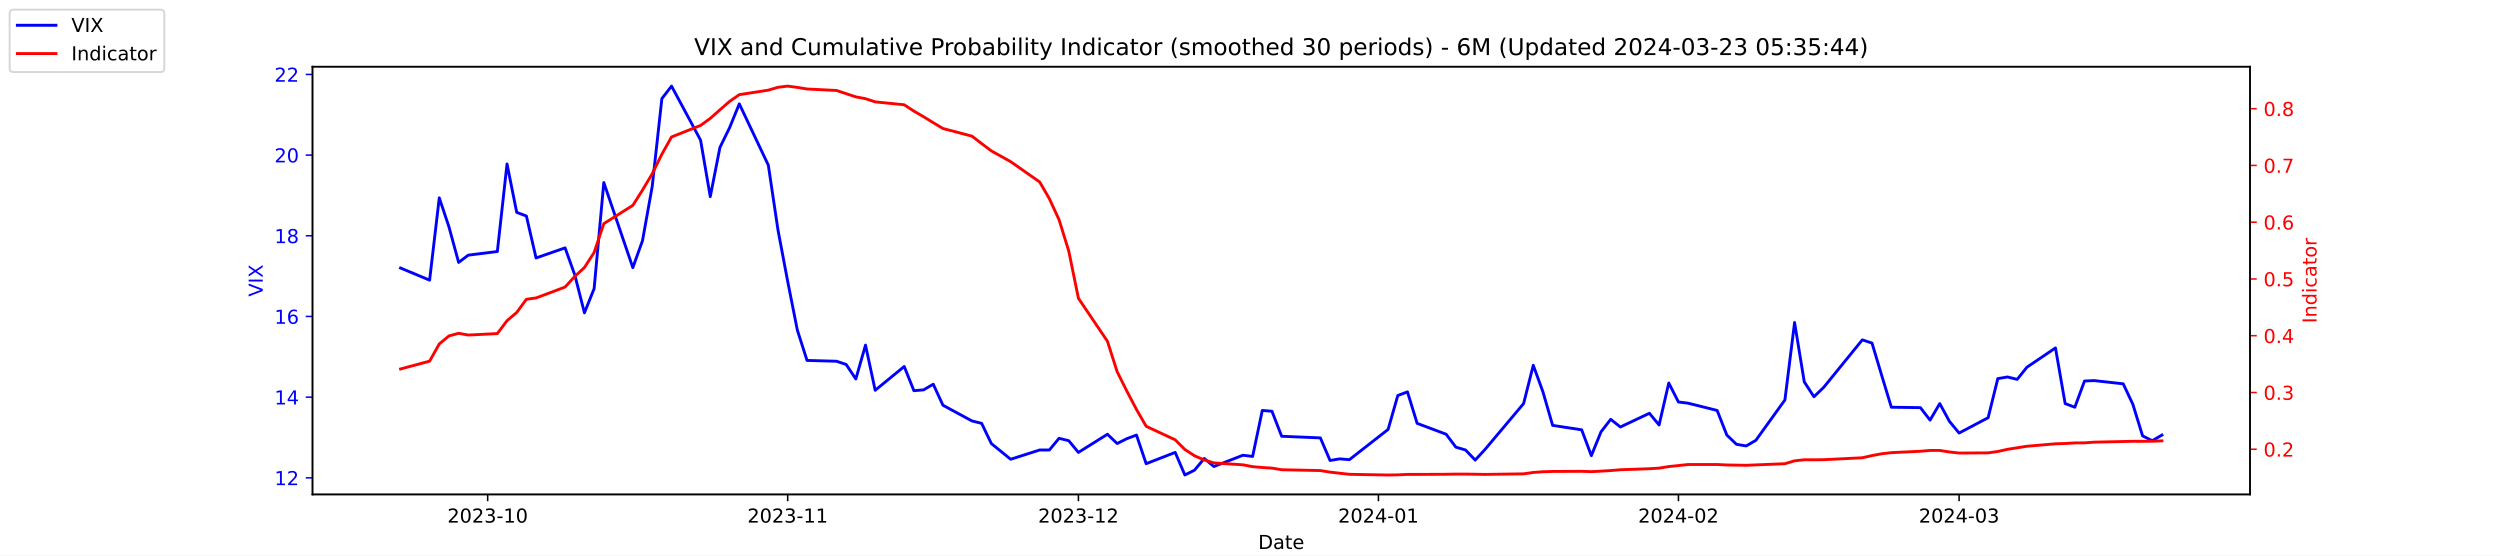
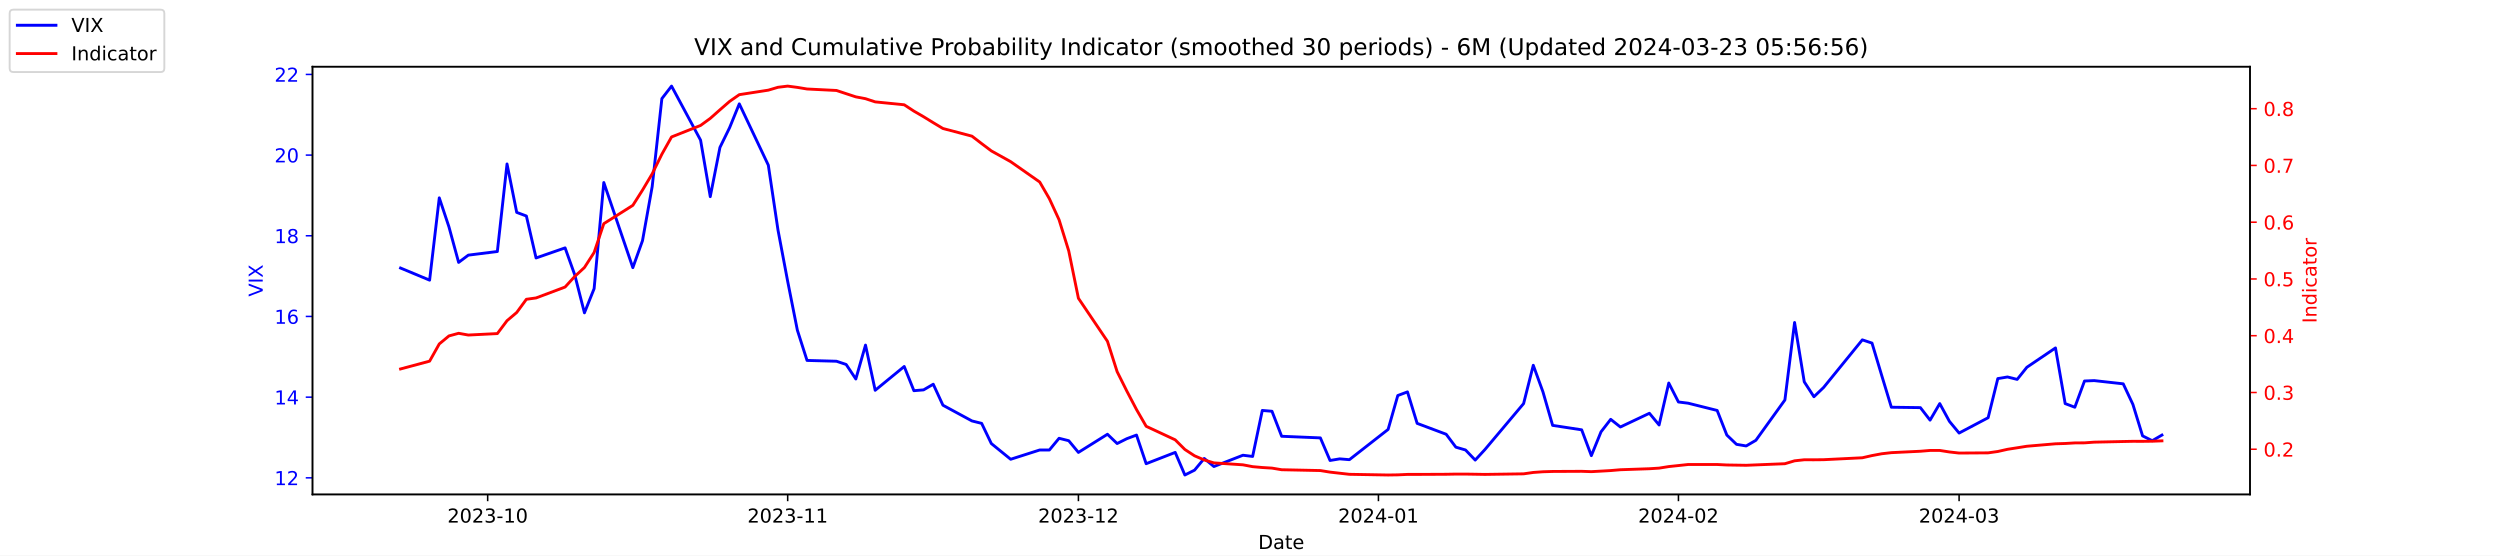
<svg xmlns="http://www.w3.org/2000/svg" xmlns:xlink="http://www.w3.org/1999/xlink" width="1296pt" height="288pt" viewBox="0 0 1296 288" version="1.1">
  <defs>
    <style type="text/css">*{stroke-linejoin: round; stroke-linecap: butt}</style>
  </defs>
  <g id="figure_1">
    <g id="patch_1">
      <path d="M 0 288  L 1296 288  L 1296 0  L 0 0  z " style="fill: #ffffff" />
    </g>
    <g id="axes_1">
      <g id="patch_2">
        <path d="M 162 256.32  L 1166.4 256.32  L 1166.4 34.56  L 162 34.56  z " style="fill: #ffffff" />
      </g>
      <g id="matplotlib.axis_1">
        <g id="xtick_1">
          <g id="line2d_1">
            <defs>
-               <path id="m0d76f7afe4" d="M 0 0  L 0 3.5  " style="stroke: #000000; stroke-width: 0.8" />
+               <path id="m8692f59775" d="M 0 0  L 0 3.5  " style="stroke: #000000; stroke-width: 0.8" />
            </defs>
            <g>
-               <use xlink:href="#m0d76f7afe4" x="252.807" y="256.32" style="stroke: #000000; stroke-width: 0.8" />
+               <use xlink:href="#m8692f59775" x="252.807" y="256.32" style="stroke: #000000; stroke-width: 0.8" />
            </g>
          </g>
          <g id="text_1">
            <g transform="translate(231.916 270.9184) scale(0.1 -0.1)">
              <defs>
                <path id="DejaVuSans-32" d="M 1228 531  L 3431 531  L 3431 0  L 469 0  L 469 531  Q 828 903 1448 1529  Q 2069 2156 2228 2338  Q 2531 2678 2651 2914  Q 2772 3150 2772 3378  Q 2772 3750 2511 3984  Q 2250 4219 1831 4219  Q 1534 4219 1204 4116  Q 875 4013 500 3803  L 500 4441  Q 881 4594 1212 4672  Q 1544 4750 1819 4750  Q 2544 4750 2975 4387  Q 3406 4025 3406 3419  Q 3406 3131 3298 2873  Q 3191 2616 2906 2266  Q 2828 2175 2409 1742  Q 1991 1309 1228 531  z " transform="scale(0.015625)" />
                <path id="DejaVuSans-30" d="M 2034 4250  Q 1547 4250 1301 3770  Q 1056 3291 1056 2328  Q 1056 1369 1301 889  Q 1547 409 2034 409  Q 2525 409 2770 889  Q 3016 1369 3016 2328  Q 3016 3291 2770 3770  Q 2525 4250 2034 4250  z M 2034 4750  Q 2819 4750 3233 4129  Q 3647 3509 3647 2328  Q 3647 1150 3233 529  Q 2819 -91 2034 -91  Q 1250 -91 836 529  Q 422 1150 422 2328  Q 422 3509 836 4129  Q 1250 4750 2034 4750  z " transform="scale(0.015625)" />
                <path id="DejaVuSans-33" d="M 2597 2516  Q 3050 2419 3304 2112  Q 3559 1806 3559 1356  Q 3559 666 3084 287  Q 2609 -91 1734 -91  Q 1441 -91 1130 -33  Q 819 25 488 141  L 488 750  Q 750 597 1062 519  Q 1375 441 1716 441  Q 2309 441 2620 675  Q 2931 909 2931 1356  Q 2931 1769 2642 2001  Q 2353 2234 1838 2234  L 1294 2234  L 1294 2753  L 1863 2753  Q 2328 2753 2575 2939  Q 2822 3125 2822 3475  Q 2822 3834 2567 4026  Q 2313 4219 1838 4219  Q 1578 4219 1281 4162  Q 984 4106 628 3988  L 628 4550  Q 988 4650 1302 4700  Q 1616 4750 1894 4750  Q 2613 4750 3031 4423  Q 3450 4097 3450 3541  Q 3450 3153 3228 2886  Q 3006 2619 2597 2516  z " transform="scale(0.015625)" />
                <path id="DejaVuSans-2d" d="M 313 2009  L 1997 2009  L 1997 1497  L 313 1497  L 313 2009  z " transform="scale(0.015625)" />
                <path id="DejaVuSans-31" d="M 794 531  L 1825 531  L 1825 4091  L 703 3866  L 703 4441  L 1819 4666  L 2450 4666  L 2450 531  L 3481 531  L 3481 0  L 794 0  L 794 531  z " transform="scale(0.015625)" />
              </defs>
              <use xlink:href="#DejaVuSans-32" />
              <use xlink:href="#DejaVuSans-30" x="63.623" />
              <use xlink:href="#DejaVuSans-32" x="127.246" />
              <use xlink:href="#DejaVuSans-33" x="190.869" />
              <use xlink:href="#DejaVuSans-2d" x="254.492" />
              <use xlink:href="#DejaVuSans-31" x="290.576" />
              <use xlink:href="#DejaVuSans-30" x="354.199" />
            </g>
          </g>
        </g>
        <g id="xtick_2">
          <g id="line2d_2">
            <g>
-               <use xlink:href="#m0d76f7afe4" x="408.334" y="256.32" style="stroke: #000000; stroke-width: 0.8" />
+               <use xlink:href="#m8692f59775" x="408.334" y="256.32" style="stroke: #000000; stroke-width: 0.8" />
            </g>
          </g>
          <g id="text_2">
            <g transform="translate(387.4425 270.9184) scale(0.1 -0.1)">
              <use xlink:href="#DejaVuSans-32" />
              <use xlink:href="#DejaVuSans-30" x="63.623" />
              <use xlink:href="#DejaVuSans-32" x="127.246" />
              <use xlink:href="#DejaVuSans-33" x="190.869" />
              <use xlink:href="#DejaVuSans-2d" x="254.492" />
              <use xlink:href="#DejaVuSans-31" x="290.576" />
              <use xlink:href="#DejaVuSans-31" x="354.199" />
            </g>
          </g>
        </g>
        <g id="xtick_3">
          <g id="line2d_3">
            <g>
-               <use xlink:href="#m0d76f7afe4" x="559.052" y="256.32" style="stroke: #000000; stroke-width: 0.8" />
+               <use xlink:href="#m8692f59775" x="559.052" y="256.32" style="stroke: #000000; stroke-width: 0.8" />
            </g>
          </g>
          <g id="text_3">
            <g transform="translate(538.161 270.9184) scale(0.1 -0.1)">
              <use xlink:href="#DejaVuSans-32" />
              <use xlink:href="#DejaVuSans-30" x="63.623" />
              <use xlink:href="#DejaVuSans-32" x="127.246" />
              <use xlink:href="#DejaVuSans-33" x="190.869" />
              <use xlink:href="#DejaVuSans-2d" x="254.492" />
              <use xlink:href="#DejaVuSans-31" x="290.576" />
              <use xlink:href="#DejaVuSans-32" x="354.199" />
            </g>
          </g>
        </g>
        <g id="xtick_4">
          <g id="line2d_4">
            <g>
-               <use xlink:href="#m0d76f7afe4" x="714.579" y="256.32" style="stroke: #000000; stroke-width: 0.8" />
+               <use xlink:href="#m8692f59775" x="714.579" y="256.32" style="stroke: #000000; stroke-width: 0.8" />
            </g>
          </g>
          <g id="text_4">
            <g transform="translate(693.6875 270.9184) scale(0.1 -0.1)">
              <defs>
                <path id="DejaVuSans-34" d="M 2419 4116  L 825 1625  L 2419 1625  L 2419 4116  z M 2253 4666  L 3047 4666  L 3047 1625  L 3713 1625  L 3713 1100  L 3047 1100  L 3047 0  L 2419 0  L 2419 1100  L 313 1100  L 313 1709  L 2253 4666  z " transform="scale(0.015625)" />
              </defs>
              <use xlink:href="#DejaVuSans-32" />
              <use xlink:href="#DejaVuSans-30" x="63.623" />
              <use xlink:href="#DejaVuSans-32" x="127.246" />
              <use xlink:href="#DejaVuSans-34" x="190.869" />
              <use xlink:href="#DejaVuSans-2d" x="254.492" />
              <use xlink:href="#DejaVuSans-30" x="290.576" />
              <use xlink:href="#DejaVuSans-31" x="354.199" />
            </g>
          </g>
        </g>
        <g id="xtick_5">
          <g id="line2d_5">
            <g>
-               <use xlink:href="#m0d76f7afe4" x="870.105" y="256.32" style="stroke: #000000; stroke-width: 0.8" />
+               <use xlink:href="#m8692f59775" x="870.105" y="256.32" style="stroke: #000000; stroke-width: 0.8" />
            </g>
          </g>
          <g id="text_5">
            <g transform="translate(849.2139 270.9184) scale(0.1 -0.1)">
              <use xlink:href="#DejaVuSans-32" />
              <use xlink:href="#DejaVuSans-30" x="63.623" />
              <use xlink:href="#DejaVuSans-32" x="127.246" />
              <use xlink:href="#DejaVuSans-34" x="190.869" />
              <use xlink:href="#DejaVuSans-2d" x="254.492" />
              <use xlink:href="#DejaVuSans-30" x="290.576" />
              <use xlink:href="#DejaVuSans-32" x="354.199" />
            </g>
          </g>
        </g>
        <g id="xtick_6">
          <g id="line2d_6">
            <g>
-               <use xlink:href="#m0d76f7afe4" x="1015.598" y="256.32" style="stroke: #000000; stroke-width: 0.8" />
+               <use xlink:href="#m8692f59775" x="1015.598" y="256.32" style="stroke: #000000; stroke-width: 0.8" />
            </g>
          </g>
          <g id="text_6">
            <g transform="translate(994.7064 270.9184) scale(0.1 -0.1)">
              <use xlink:href="#DejaVuSans-32" />
              <use xlink:href="#DejaVuSans-30" x="63.623" />
              <use xlink:href="#DejaVuSans-32" x="127.246" />
              <use xlink:href="#DejaVuSans-34" x="190.869" />
              <use xlink:href="#DejaVuSans-2d" x="254.492" />
              <use xlink:href="#DejaVuSans-30" x="290.576" />
              <use xlink:href="#DejaVuSans-33" x="354.199" />
            </g>
          </g>
        </g>
        <g id="text_7">
          <g transform="translate(652.2492 284.5966) scale(0.1 -0.1)">
            <defs>
              <path id="DejaVuSans-44" d="M 1259 4147  L 1259 519  L 2022 519  Q 2988 519 3436 956  Q 3884 1394 3884 2338  Q 3884 3275 3436 3711  Q 2988 4147 2022 4147  L 1259 4147  z M 628 4666  L 1925 4666  Q 3281 4666 3915 4102  Q 4550 3538 4550 2338  Q 4550 1131 3912 565  Q 3275 0 1925 0  L 628 0  L 628 4666  z " transform="scale(0.015625)" />
              <path id="DejaVuSans-61" d="M 2194 1759  Q 1497 1759 1228 1600  Q 959 1441 959 1056  Q 959 750 1161 570  Q 1363 391 1709 391  Q 2188 391 2477 730  Q 2766 1069 2766 1631  L 2766 1759  L 2194 1759  z M 3341 1997  L 3341 0  L 2766 0  L 2766 531  Q 2569 213 2275 61  Q 1981 -91 1556 -91  Q 1019 -91 701 211  Q 384 513 384 1019  Q 384 1609 779 1909  Q 1175 2209 1959 2209  L 2766 2209  L 2766 2266  Q 2766 2663 2505 2880  Q 2244 3097 1772 3097  Q 1472 3097 1187 3025  Q 903 2953 641 2809  L 641 3341  Q 956 3463 1253 3523  Q 1550 3584 1831 3584  Q 2591 3584 2966 3190  Q 3341 2797 3341 1997  z " transform="scale(0.015625)" />
              <path id="DejaVuSans-74" d="M 1172 4494  L 1172 3500  L 2356 3500  L 2356 3053  L 1172 3053  L 1172 1153  Q 1172 725 1289 603  Q 1406 481 1766 481  L 2356 481  L 2356 0  L 1766 0  Q 1100 0 847 248  Q 594 497 594 1153  L 594 3053  L 172 3053  L 172 3500  L 594 3500  L 594 4494  L 1172 4494  z " transform="scale(0.015625)" />
              <path id="DejaVuSans-65" d="M 3597 1894  L 3597 1613  L 953 1613  Q 991 1019 1311 708  Q 1631 397 2203 397  Q 2534 397 2845 478  Q 3156 559 3463 722  L 3463 178  Q 3153 47 2828 -22  Q 2503 -91 2169 -91  Q 1331 -91 842 396  Q 353 884 353 1716  Q 353 2575 817 3079  Q 1281 3584 2069 3584  Q 2775 3584 3186 3129  Q 3597 2675 3597 1894  z M 3022 2063  Q 3016 2534 2758 2815  Q 2500 3097 2075 3097  Q 1594 3097 1305 2825  Q 1016 2553 972 2059  L 3022 2063  z " transform="scale(0.015625)" />
            </defs>
            <use xlink:href="#DejaVuSans-44" />
            <use xlink:href="#DejaVuSans-61" x="77.002" />
            <use xlink:href="#DejaVuSans-74" x="138.281" />
            <use xlink:href="#DejaVuSans-65" x="177.49" />
          </g>
        </g>
      </g>
      <g id="matplotlib.axis_2">
        <g id="ytick_1">
          <g id="line2d_7">
            <defs>
-               <path id="maeeb1ccb0b" d="M 0 0  L -3.5 0  " style="stroke: #0000ff; stroke-width: 0.8" />
+               <path id="m8996763a87" d="M 0 0  L -3.5 0  " style="stroke: #0000ff; stroke-width: 0.8" />
            </defs>
            <g>
-               <use xlink:href="#maeeb1ccb0b" x="162" y="247.704" style="fill: #0000ff; stroke: #0000ff; stroke-width: 0.8" />
+               <use xlink:href="#m8996763a87" x="162" y="247.704" style="fill: #0000ff; stroke: #0000ff; stroke-width: 0.8" />
            </g>
          </g>
          <g id="text_8">
            <g style="fill: #0000ff" transform="translate(142.275 251.5031) scale(0.1 -0.1)">
              <use xlink:href="#DejaVuSans-31" />
              <use xlink:href="#DejaVuSans-32" x="63.623" />
            </g>
          </g>
        </g>
        <g id="ytick_2">
          <g id="line2d_8">
            <g>
-               <use xlink:href="#maeeb1ccb0b" x="162" y="205.878" style="fill: #0000ff; stroke: #0000ff; stroke-width: 0.8" />
+               <use xlink:href="#m8996763a87" x="162" y="205.878" style="fill: #0000ff; stroke: #0000ff; stroke-width: 0.8" />
            </g>
          </g>
          <g id="text_9">
            <g style="fill: #0000ff" transform="translate(142.275 209.6774) scale(0.1 -0.1)">
              <use xlink:href="#DejaVuSans-31" />
              <use xlink:href="#DejaVuSans-34" x="63.623" />
            </g>
          </g>
        </g>
        <g id="ytick_3">
          <g id="line2d_9">
            <g>
-               <use xlink:href="#maeeb1ccb0b" x="162" y="164.052" style="fill: #0000ff; stroke: #0000ff; stroke-width: 0.8" />
+               <use xlink:href="#m8996763a87" x="162" y="164.052" style="fill: #0000ff; stroke: #0000ff; stroke-width: 0.8" />
            </g>
          </g>
          <g id="text_10">
            <g style="fill: #0000ff" transform="translate(142.275 167.8517) scale(0.1 -0.1)">
              <defs>
                <path id="DejaVuSans-36" d="M 2113 2584  Q 1688 2584 1439 2293  Q 1191 2003 1191 1497  Q 1191 994 1439 701  Q 1688 409 2113 409  Q 2538 409 2786 701  Q 3034 994 3034 1497  Q 3034 2003 2786 2293  Q 2538 2584 2113 2584  z M 3366 4563  L 3366 3988  Q 3128 4100 2886 4159  Q 2644 4219 2406 4219  Q 1781 4219 1451 3797  Q 1122 3375 1075 2522  Q 1259 2794 1537 2939  Q 1816 3084 2150 3084  Q 2853 3084 3261 2657  Q 3669 2231 3669 1497  Q 3669 778 3244 343  Q 2819 -91 2113 -91  Q 1303 -91 875 529  Q 447 1150 447 2328  Q 447 3434 972 4092  Q 1497 4750 2381 4750  Q 2619 4750 2861 4703  Q 3103 4656 3366 4563  z " transform="scale(0.015625)" />
              </defs>
              <use xlink:href="#DejaVuSans-31" />
              <use xlink:href="#DejaVuSans-36" x="63.623" />
            </g>
          </g>
        </g>
        <g id="ytick_4">
          <g id="line2d_10">
            <g>
-               <use xlink:href="#maeeb1ccb0b" x="162" y="122.227" style="fill: #0000ff; stroke: #0000ff; stroke-width: 0.8" />
+               <use xlink:href="#m8996763a87" x="162" y="122.227" style="fill: #0000ff; stroke: #0000ff; stroke-width: 0.8" />
            </g>
          </g>
          <g id="text_11">
            <g style="fill: #0000ff" transform="translate(142.275 126.0259) scale(0.1 -0.1)">
              <defs>
                <path id="DejaVuSans-38" d="M 2034 2216  Q 1584 2216 1326 1975  Q 1069 1734 1069 1313  Q 1069 891 1326 650  Q 1584 409 2034 409  Q 2484 409 2743 651  Q 3003 894 3003 1313  Q 3003 1734 2745 1975  Q 2488 2216 2034 2216  z M 1403 2484  Q 997 2584 770 2862  Q 544 3141 544 3541  Q 544 4100 942 4425  Q 1341 4750 2034 4750  Q 2731 4750 3128 4425  Q 3525 4100 3525 3541  Q 3525 3141 3298 2862  Q 3072 2584 2669 2484  Q 3125 2378 3379 2068  Q 3634 1759 3634 1313  Q 3634 634 3220 271  Q 2806 -91 2034 -91  Q 1263 -91 848 271  Q 434 634 434 1313  Q 434 1759 690 2068  Q 947 2378 1403 2484  z M 1172 3481  Q 1172 3119 1398 2916  Q 1625 2713 2034 2713  Q 2441 2713 2670 2916  Q 2900 3119 2900 3481  Q 2900 3844 2670 4047  Q 2441 4250 2034 4250  Q 1625 4250 1398 4047  Q 1172 3844 1172 3481  z " transform="scale(0.015625)" />
              </defs>
              <use xlink:href="#DejaVuSans-31" />
              <use xlink:href="#DejaVuSans-38" x="63.623" />
            </g>
          </g>
        </g>
        <g id="ytick_5">
          <g id="line2d_11">
            <g>
-               <use xlink:href="#maeeb1ccb0b" x="162" y="80.401" style="fill: #0000ff; stroke: #0000ff; stroke-width: 0.8" />
+               <use xlink:href="#m8996763a87" x="162" y="80.401" style="fill: #0000ff; stroke: #0000ff; stroke-width: 0.8" />
            </g>
          </g>
          <g id="text_12">
            <g style="fill: #0000ff" transform="translate(142.275 84.2002) scale(0.1 -0.1)">
              <use xlink:href="#DejaVuSans-32" />
              <use xlink:href="#DejaVuSans-30" x="63.623" />
            </g>
          </g>
        </g>
        <g id="ytick_6">
          <g id="line2d_12">
            <g>
-               <use xlink:href="#maeeb1ccb0b" x="162" y="38.575" style="fill: #0000ff; stroke: #0000ff; stroke-width: 0.8" />
+               <use xlink:href="#m8996763a87" x="162" y="38.575" style="fill: #0000ff; stroke: #0000ff; stroke-width: 0.8" />
            </g>
          </g>
          <g id="text_13">
            <g style="fill: #0000ff" transform="translate(142.275 42.37447) scale(0.1 -0.1)">
              <use xlink:href="#DejaVuSans-32" />
              <use xlink:href="#DejaVuSans-32" x="63.623" />
            </g>
          </g>
        </g>
        <g id="text_14">
          <g style="fill: #0000ff" transform="translate(136.1953 153.7603) rotate(-90) scale(0.1 -0.1)">
            <defs>
              <path id="DejaVuSans-56" d="M 1831 0  L 50 4666  L 709 4666  L 2188 738  L 3669 4666  L 4325 4666  L 2547 0  L 1831 0  z " transform="scale(0.015625)" />
              <path id="DejaVuSans-49" d="M 628 4666  L 1259 4666  L 1259 0  L 628 0  L 628 4666  z " transform="scale(0.015625)" />
              <path id="DejaVuSans-58" d="M 403 4666  L 1081 4666  L 2241 2931  L 3406 4666  L 4084 4666  L 2584 2425  L 4184 0  L 3506 0  L 2194 1984  L 872 0  L 191 0  L 1856 2491  L 403 4666  z " transform="scale(0.015625)" />
            </defs>
            <use xlink:href="#DejaVuSans-56" />
            <use xlink:href="#DejaVuSans-49" x="68.408" />
            <use xlink:href="#DejaVuSans-58" x="97.9" />
          </g>
        </g>
      </g>
      <g id="line2d_13">
-         <path d="M 207.655 138.957  L 222.705 145.231  L 227.722 102.569  L 232.739 117.626  L 237.756 136.029  L 242.773 132.265  L 257.824 130.383  L 262.841 85.002  L 267.858 110.097  L 272.875 111.979  L 277.892 133.729  L 292.943 128.501  L 297.96 142.512  L 302.977 162.17  L 307.994 149.623  L 313.011 94.622  L 328.062 138.748  L 333.079 124.736  L 338.096 96.713  L 343.113 51.123  L 348.13 44.64  L 363.181 72.663  L 368.198 101.941  L 373.215 76.428  L 378.232 66.18  L 383.249 53.842  L 398.3 85.629  L 403.317 119.299  L 408.334 145.858  L 413.351 171.163  L 418.368 186.847  L 433.628 187.266  L 438.645 188.939  L 443.662 196.467  L 448.679 178.901  L 453.696 202.323  L 468.747 189.984  L 473.764 202.532  L 478.781 202.114  L 483.798 199.186  L 488.815 210.061  L 503.866 218.217  L 508.883 219.472  L 513.9 229.928  L 523.934 238.084  L 538.984 233.274  L 544.001 233.274  L 549.018 227.209  L 554.035 228.464  L 559.052 234.529  L 574.103 225.118  L 579.12 229.928  L 584.137 227.418  L 589.154 225.536  L 594.171 240.384  L 609.222 234.529  L 614.239 246.24  L 619.256 243.73  L 624.273 237.666  L 629.29 241.848  L 644.341 235.993  L 649.358 236.62  L 654.375 212.779  L 659.392 213.198  L 664.409 226.164  L 684.477 227  L 689.494 238.711  L 694.511 237.875  L 699.528 238.293  L 719.596 222.608  L 724.613 205.042  L 729.63 203.159  L 734.647 219.472  L 749.698 225.118  L 754.715 231.81  L 759.732 233.274  L 764.749 238.502  L 769.766 233.065  L 789.834 209.224  L 794.851 189.357  L 799.868 203.159  L 804.885 220.517  L 819.936 222.818  L 824.952 236.202  L 829.969 223.863  L 834.986 217.38  L 840.003 221.354  L 855.054 214.243  L 860.071 220.308  L 865.088 198.559  L 870.105 208.388  L 875.122 209.015  L 890.173 212.779  L 895.19 225.536  L 900.207 230.346  L 905.224 231.183  L 910.241 228.255  L 925.292 207.342  L 930.309 167.189  L 935.326 197.931  L 940.343 205.669  L 945.36 200.859  L 965.428 176.182  L 970.445 177.855  L 975.462 194.585  L 980.479 211.106  L 995.53 211.316  L 1000.547 217.798  L 1005.564 209.224  L 1010.581 218.426  L 1015.598 224.491  L 1030.649 216.544  L 1035.666 196.258  L 1040.683 195.422  L 1045.7 196.677  L 1050.717 190.403  L 1065.559 180.364  L 1070.576 209.224  L 1075.593 211.106  L 1080.61 197.513  L 1085.627 197.304  L 1100.678 198.977  L 1105.695 209.642  L 1110.711 225.955  L 1115.728 228.464  L 1120.745 225.536  " clip-path="url(#p661727498f)" style="fill: none; stroke: #0000ff; stroke-width: 1.5; stroke-linecap: square" />
+         <path d="M 207.655 138.957  L 222.705 145.231  L 227.722 102.569  L 232.739 117.626  L 237.756 136.029  L 242.773 132.265  L 257.824 130.383  L 262.841 85.002  L 267.858 110.097  L 272.875 111.979  L 277.892 133.729  L 292.943 128.501  L 297.96 142.512  L 302.977 162.17  L 307.994 149.623  L 313.011 94.622  L 328.062 138.748  L 333.079 124.736  L 338.096 96.713  L 343.113 51.123  L 348.13 44.64  L 363.181 72.663  L 368.198 101.941  L 373.215 76.428  L 378.232 66.18  L 383.249 53.842  L 398.3 85.629  L 403.317 119.299  L 408.334 145.858  L 413.351 171.163  L 418.368 186.847  L 433.628 187.266  L 438.645 188.939  L 443.662 196.467  L 448.679 178.901  L 453.696 202.323  L 468.747 189.984  L 473.764 202.532  L 478.781 202.114  L 483.798 199.186  L 488.815 210.061  L 503.866 218.217  L 508.883 219.472  L 513.9 229.928  L 523.934 238.084  L 538.984 233.274  L 544.001 233.274  L 549.018 227.209  L 554.035 228.464  L 559.052 234.529  L 574.103 225.118  L 579.12 229.928  L 584.137 227.418  L 589.154 225.536  L 594.171 240.384  L 609.222 234.529  L 614.239 246.24  L 619.256 243.73  L 624.273 237.666  L 629.29 241.848  L 644.341 235.993  L 649.358 236.62  L 654.375 212.779  L 659.392 213.198  L 664.409 226.164  L 684.477 227  L 689.494 238.711  L 694.511 237.875  L 699.528 238.293  L 719.596 222.608  L 724.613 205.042  L 729.63 203.159  L 734.647 219.472  L 749.698 225.118  L 754.715 231.81  L 759.732 233.274  L 764.749 238.502  L 769.766 233.065  L 789.834 209.224  L 794.851 189.357  L 799.868 203.159  L 804.885 220.517  L 819.936 222.818  L 824.952 236.202  L 829.969 223.863  L 834.986 217.38  L 840.003 221.354  L 855.054 214.243  L 860.071 220.308  L 865.088 198.559  L 870.105 208.388  L 875.122 209.015  L 890.173 212.779  L 895.19 225.536  L 900.207 230.346  L 905.224 231.183  L 910.241 228.255  L 925.292 207.342  L 930.309 167.189  L 935.326 197.931  L 940.343 205.669  L 945.36 200.859  L 965.428 176.182  L 970.445 177.855  L 975.462 194.585  L 980.479 211.106  L 995.53 211.316  L 1000.547 217.798  L 1005.564 209.224  L 1010.581 218.426  L 1015.598 224.491  L 1030.649 216.544  L 1035.666 196.258  L 1040.683 195.422  L 1045.7 196.677  L 1050.717 190.403  L 1065.559 180.364  L 1070.576 209.224  L 1075.593 211.106  L 1080.61 197.513  L 1085.627 197.304  L 1100.678 198.977  L 1105.695 209.642  L 1110.711 225.955  L 1115.728 228.464  L 1120.745 225.536  " clip-path="url(#p917e970072)" style="fill: none; stroke: #0000ff; stroke-width: 1.5; stroke-linecap: square" />
      </g>
      <g id="patch_3">
        <path d="M 162 256.32  L 162 34.56  " style="fill: none; stroke: #000000; stroke-width: 0.8; stroke-linejoin: miter; stroke-linecap: square" />
      </g>
      <g id="patch_4">
        <path d="M 1166.4 256.32  L 1166.4 34.56  " style="fill: none; stroke: #000000; stroke-width: 0.8; stroke-linejoin: miter; stroke-linecap: square" />
      </g>
      <g id="patch_5">
        <path d="M 162 256.32  L 1166.4 256.32  " style="fill: none; stroke: #000000; stroke-width: 0.8; stroke-linejoin: miter; stroke-linecap: square" />
      </g>
      <g id="patch_6">
        <path d="M 162 34.56  L 1166.4 34.56  " style="fill: none; stroke: #000000; stroke-width: 0.8; stroke-linejoin: miter; stroke-linecap: square" />
      </g>
    </g>
    <g id="axes_2">
      <g id="matplotlib.axis_3">
        <g id="ytick_7">
          <g id="line2d_14">
            <defs>
-               <path id="mdc5a00d153" d="M 0 0  L 3.5 0  " style="stroke: #ff0000; stroke-width: 0.8" />
+               <path id="m71198680e8" d="M 0 0  L 3.5 0  " style="stroke: #ff0000; stroke-width: 0.8" />
            </defs>
            <g>
-               <use xlink:href="#mdc5a00d153" x="1166.4" y="232.889" style="fill: #ff0000; stroke: #ff0000; stroke-width: 0.8" />
+               <use xlink:href="#m71198680e8" x="1166.4" y="232.889" style="fill: #ff0000; stroke: #ff0000; stroke-width: 0.8" />
            </g>
          </g>
          <g id="text_15">
            <g style="fill: #ff0000" transform="translate(1173.4 236.688) scale(0.1 -0.1)">
              <defs>
                <path id="DejaVuSans-2e" d="M 684 794  L 1344 794  L 1344 0  L 684 0  L 684 794  z " transform="scale(0.015625)" />
              </defs>
              <use xlink:href="#DejaVuSans-30" />
              <use xlink:href="#DejaVuSans-2e" x="63.623" />
              <use xlink:href="#DejaVuSans-32" x="95.41" />
            </g>
          </g>
        </g>
        <g id="ytick_8">
          <g id="line2d_15">
            <g>
-               <use xlink:href="#mdc5a00d153" x="1166.4" y="203.464" style="fill: #ff0000; stroke: #ff0000; stroke-width: 0.8" />
+               <use xlink:href="#m71198680e8" x="1166.4" y="203.464" style="fill: #ff0000; stroke: #ff0000; stroke-width: 0.8" />
            </g>
          </g>
          <g id="text_16">
            <g style="fill: #ff0000" transform="translate(1173.4 207.2634) scale(0.1 -0.1)">
              <use xlink:href="#DejaVuSans-30" />
              <use xlink:href="#DejaVuSans-2e" x="63.623" />
              <use xlink:href="#DejaVuSans-33" x="95.41" />
            </g>
          </g>
        </g>
        <g id="ytick_9">
          <g id="line2d_16">
            <g>
-               <use xlink:href="#mdc5a00d153" x="1166.4" y="174.039" style="fill: #ff0000; stroke: #ff0000; stroke-width: 0.8" />
+               <use xlink:href="#m71198680e8" x="1166.4" y="174.039" style="fill: #ff0000; stroke: #ff0000; stroke-width: 0.8" />
            </g>
          </g>
          <g id="text_17">
            <g style="fill: #ff0000" transform="translate(1173.4 177.8387) scale(0.1 -0.1)">
              <use xlink:href="#DejaVuSans-30" />
              <use xlink:href="#DejaVuSans-2e" x="63.623" />
              <use xlink:href="#DejaVuSans-34" x="95.41" />
            </g>
          </g>
        </g>
        <g id="ytick_10">
          <g id="line2d_17">
            <g>
-               <use xlink:href="#mdc5a00d153" x="1166.4" y="144.615" style="fill: #ff0000; stroke: #ff0000; stroke-width: 0.8" />
+               <use xlink:href="#m71198680e8" x="1166.4" y="144.615" style="fill: #ff0000; stroke: #ff0000; stroke-width: 0.8" />
            </g>
          </g>
          <g id="text_18">
            <g style="fill: #ff0000" transform="translate(1173.4 148.414) scale(0.1 -0.1)">
              <defs>
                <path id="DejaVuSans-35" d="M 691 4666  L 3169 4666  L 3169 4134  L 1269 4134  L 1269 2991  Q 1406 3038 1543 3061  Q 1681 3084 1819 3084  Q 2600 3084 3056 2656  Q 3513 2228 3513 1497  Q 3513 744 3044 326  Q 2575 -91 1722 -91  Q 1428 -91 1123 -41  Q 819 9 494 109  L 494 744  Q 775 591 1075 516  Q 1375 441 1709 441  Q 2250 441 2565 725  Q 2881 1009 2881 1497  Q 2881 1984 2565 2268  Q 2250 2553 1709 2553  Q 1456 2553 1204 2497  Q 953 2441 691 2322  L 691 4666  z " transform="scale(0.015625)" />
              </defs>
              <use xlink:href="#DejaVuSans-30" />
              <use xlink:href="#DejaVuSans-2e" x="63.623" />
              <use xlink:href="#DejaVuSans-35" x="95.41" />
            </g>
          </g>
        </g>
        <g id="ytick_11">
          <g id="line2d_18">
            <g>
-               <use xlink:href="#mdc5a00d153" x="1166.4" y="115.19" style="fill: #ff0000; stroke: #ff0000; stroke-width: 0.8" />
+               <use xlink:href="#m71198680e8" x="1166.4" y="115.19" style="fill: #ff0000; stroke: #ff0000; stroke-width: 0.8" />
            </g>
          </g>
          <g id="text_19">
            <g style="fill: #ff0000" transform="translate(1173.4 118.9893) scale(0.1 -0.1)">
              <use xlink:href="#DejaVuSans-30" />
              <use xlink:href="#DejaVuSans-2e" x="63.623" />
              <use xlink:href="#DejaVuSans-36" x="95.41" />
            </g>
          </g>
        </g>
        <g id="ytick_12">
          <g id="line2d_19">
            <g>
-               <use xlink:href="#mdc5a00d153" x="1166.4" y="85.765" style="fill: #ff0000; stroke: #ff0000; stroke-width: 0.8" />
+               <use xlink:href="#m71198680e8" x="1166.4" y="85.765" style="fill: #ff0000; stroke: #ff0000; stroke-width: 0.8" />
            </g>
          </g>
          <g id="text_20">
            <g style="fill: #ff0000" transform="translate(1173.4 89.56467) scale(0.1 -0.1)">
              <defs>
                <path id="DejaVuSans-37" d="M 525 4666  L 3525 4666  L 3525 4397  L 1831 0  L 1172 0  L 2766 4134  L 525 4134  L 525 4666  z " transform="scale(0.015625)" />
              </defs>
              <use xlink:href="#DejaVuSans-30" />
              <use xlink:href="#DejaVuSans-2e" x="63.623" />
              <use xlink:href="#DejaVuSans-37" x="95.41" />
            </g>
          </g>
        </g>
        <g id="ytick_13">
          <g id="line2d_20">
            <g>
-               <use xlink:href="#mdc5a00d153" x="1166.4" y="56.341" style="fill: #ff0000; stroke: #ff0000; stroke-width: 0.8" />
+               <use xlink:href="#m71198680e8" x="1166.4" y="56.341" style="fill: #ff0000; stroke: #ff0000; stroke-width: 0.8" />
            </g>
          </g>
          <g id="text_21">
            <g style="fill: #ff0000" transform="translate(1173.4 60.14) scale(0.1 -0.1)">
              <use xlink:href="#DejaVuSans-30" />
              <use xlink:href="#DejaVuSans-2e" x="63.623" />
              <use xlink:href="#DejaVuSans-38" x="95.41" />
            </g>
          </g>
        </g>
        <g id="text_22">
          <g style="fill: #ff0000" transform="translate(1200.902 167.5353) rotate(-90) scale(0.1 -0.1)">
            <defs>
              <path id="DejaVuSans-6e" d="M 3513 2113  L 3513 0  L 2938 0  L 2938 2094  Q 2938 2591 2744 2837  Q 2550 3084 2163 3084  Q 1697 3084 1428 2787  Q 1159 2491 1159 1978  L 1159 0  L 581 0  L 581 3500  L 1159 3500  L 1159 2956  Q 1366 3272 1645 3428  Q 1925 3584 2291 3584  Q 2894 3584 3203 3211  Q 3513 2838 3513 2113  z " transform="scale(0.015625)" />
              <path id="DejaVuSans-64" d="M 2906 2969  L 2906 4863  L 3481 4863  L 3481 0  L 2906 0  L 2906 525  Q 2725 213 2448 61  Q 2172 -91 1784 -91  Q 1150 -91 751 415  Q 353 922 353 1747  Q 353 2572 751 3078  Q 1150 3584 1784 3584  Q 2172 3584 2448 3432  Q 2725 3281 2906 2969  z M 947 1747  Q 947 1113 1208 752  Q 1469 391 1925 391  Q 2381 391 2643 752  Q 2906 1113 2906 1747  Q 2906 2381 2643 2742  Q 2381 3103 1925 3103  Q 1469 3103 1208 2742  Q 947 2381 947 1747  z " transform="scale(0.015625)" />
              <path id="DejaVuSans-69" d="M 603 3500  L 1178 3500  L 1178 0  L 603 0  L 603 3500  z M 603 4863  L 1178 4863  L 1178 4134  L 603 4134  L 603 4863  z " transform="scale(0.015625)" />
              <path id="DejaVuSans-63" d="M 3122 3366  L 3122 2828  Q 2878 2963 2633 3030  Q 2388 3097 2138 3097  Q 1578 3097 1268 2742  Q 959 2388 959 1747  Q 959 1106 1268 751  Q 1578 397 2138 397  Q 2388 397 2633 464  Q 2878 531 3122 666  L 3122 134  Q 2881 22 2623 -34  Q 2366 -91 2075 -91  Q 1284 -91 818 406  Q 353 903 353 1747  Q 353 2603 823 3093  Q 1294 3584 2113 3584  Q 2378 3584 2631 3529  Q 2884 3475 3122 3366  z " transform="scale(0.015625)" />
              <path id="DejaVuSans-6f" d="M 1959 3097  Q 1497 3097 1228 2736  Q 959 2375 959 1747  Q 959 1119 1226 758  Q 1494 397 1959 397  Q 2419 397 2687 759  Q 2956 1122 2956 1747  Q 2956 2369 2687 2733  Q 2419 3097 1959 3097  z M 1959 3584  Q 2709 3584 3137 3096  Q 3566 2609 3566 1747  Q 3566 888 3137 398  Q 2709 -91 1959 -91  Q 1206 -91 779 398  Q 353 888 353 1747  Q 353 2609 779 3096  Q 1206 3584 1959 3584  z " transform="scale(0.015625)" />
              <path id="DejaVuSans-72" d="M 2631 2963  Q 2534 3019 2420 3045  Q 2306 3072 2169 3072  Q 1681 3072 1420 2755  Q 1159 2438 1159 1844  L 1159 0  L 581 0  L 581 3500  L 1159 3500  L 1159 2956  Q 1341 3275 1631 3429  Q 1922 3584 2338 3584  Q 2397 3584 2469 3576  Q 2541 3569 2628 3553  L 2631 2963  z " transform="scale(0.015625)" />
            </defs>
            <use xlink:href="#DejaVuSans-49" />
            <use xlink:href="#DejaVuSans-6e" x="29.492" />
            <use xlink:href="#DejaVuSans-64" x="92.871" />
            <use xlink:href="#DejaVuSans-69" x="156.348" />
            <use xlink:href="#DejaVuSans-63" x="184.131" />
            <use xlink:href="#DejaVuSans-61" x="239.111" />
            <use xlink:href="#DejaVuSans-74" x="300.391" />
            <use xlink:href="#DejaVuSans-6f" x="339.6" />
            <use xlink:href="#DejaVuSans-72" x="400.781" />
          </g>
        </g>
      </g>
      <g id="line2d_21">
-         <path d="M 207.655 191.265  L 222.705 187.219  L 227.722 178.295  L 232.739 174.144  L 237.756 172.782  L 242.773 173.684  L 257.824 172.929  L 262.841 166.24  L 267.858 161.992  L 272.875 155.148  L 277.892 154.454  L 292.943 148.799  L 297.96 143.294  L 302.977 138.673  L 307.994 130.876  L 313.011 115.947  L 328.062 106.451  L 333.079 98.547  L 338.096 90.098  L 343.113 79.935  L 348.13 70.996  L 363.181 65.03  L 368.198 61.373  L 373.215 56.924  L 378.232 52.565  L 383.249 49.074  L 398.3 46.736  L 403.317 45.246  L 408.334 44.64  L 413.351 45.299  L 418.368 46.134  L 433.628 46.898  L 438.645 48.564  L 443.662 50.211  L 448.679 51.163  L 453.696 52.814  L 468.747 54.319  L 473.764 57.602  L 478.781 60.512  L 483.798 63.6  L 488.815 66.612  L 503.866 70.588  L 508.883 74.439  L 513.9 78.223  L 523.934 83.813  L 538.984 94.356  L 544.001 103.023  L 549.018 113.922  L 554.035 130.086  L 559.052 154.621  L 574.103 176.926  L 579.12 192.67  L 584.137 202.718  L 589.154 212.283  L 594.171 220.988  L 609.222 228.005  L 614.239 233.01  L 619.256 236.29  L 624.273 238.441  L 629.29 239.963  L 644.341 240.96  L 649.358 241.915  L 654.375 242.361  L 659.392 242.668  L 664.409 243.51  L 684.477 243.936  L 689.494 244.749  L 694.511 245.318  L 699.528 245.883  L 719.596 246.24  L 724.613 246.164  L 729.63 245.935  L 734.647 245.935  L 749.698 245.861  L 754.715 245.764  L 759.732 245.764  L 764.749 245.845  L 769.766 245.935  L 789.834 245.637  L 794.851 244.919  L 799.868 244.56  L 804.885 244.404  L 819.936 244.328  L 824.952 244.505  L 829.969 244.229  L 834.986 243.939  L 840.003 243.51  L 855.054 242.989  L 860.071 242.676  L 865.088 241.872  L 870.105 241.342  L 875.122 240.798  L 890.173 240.798  L 895.19 241.043  L 900.207 241.125  L 905.224 241.207  L 910.241 241.002  L 925.292 240.389  L 930.309 238.889  L 935.326 238.342  L 940.343 238.357  L 945.36 238.305  L 965.428 237.311  L 970.445 236.172  L 975.462 235.233  L 980.479 234.655  L 995.53 233.927  L 1000.547 233.508  L 1005.564 233.508  L 1010.581 234.299  L 1015.598 234.864  L 1030.649 234.76  L 1035.666 234.052  L 1040.683 232.922  L 1045.7 232.138  L 1050.717 231.335  L 1065.559 230.064  L 1070.576 229.904  L 1075.593 229.608  L 1080.61 229.575  L 1085.627 229.213  L 1100.678 228.881  L 1105.695 228.777  L 1110.711 228.791  L 1115.728 228.728  L 1120.745 228.538  " clip-path="url(#p661727498f)" style="fill: none; stroke: #ff0000; stroke-width: 1.5; stroke-linecap: square" />
+         <path d="M 207.655 191.265  L 222.705 187.219  L 227.722 178.295  L 232.739 174.144  L 237.756 172.782  L 242.773 173.684  L 257.824 172.929  L 262.841 166.24  L 267.858 161.992  L 272.875 155.148  L 277.892 154.454  L 292.943 148.799  L 297.96 143.294  L 302.977 138.673  L 307.994 130.876  L 313.011 115.947  L 328.062 106.451  L 333.079 98.547  L 338.096 90.098  L 343.113 79.935  L 348.13 70.996  L 363.181 65.03  L 368.198 61.373  L 373.215 56.924  L 378.232 52.565  L 383.249 49.074  L 398.3 46.736  L 403.317 45.246  L 408.334 44.64  L 413.351 45.299  L 418.368 46.134  L 433.628 46.898  L 438.645 48.564  L 443.662 50.211  L 448.679 51.163  L 453.696 52.814  L 468.747 54.319  L 473.764 57.602  L 478.781 60.512  L 483.798 63.6  L 488.815 66.612  L 503.866 70.588  L 508.883 74.439  L 513.9 78.223  L 523.934 83.813  L 538.984 94.356  L 544.001 103.023  L 549.018 113.922  L 554.035 130.086  L 559.052 154.621  L 574.103 176.926  L 579.12 192.67  L 584.137 202.718  L 589.154 212.283  L 594.171 220.988  L 609.222 228.005  L 614.239 233.01  L 619.256 236.29  L 624.273 238.441  L 629.29 239.963  L 644.341 240.96  L 649.358 241.915  L 654.375 242.361  L 659.392 242.668  L 664.409 243.51  L 684.477 243.936  L 689.494 244.749  L 694.511 245.318  L 699.528 245.883  L 719.596 246.24  L 724.613 246.164  L 729.63 245.935  L 734.647 245.935  L 749.698 245.861  L 754.715 245.764  L 759.732 245.764  L 764.749 245.845  L 769.766 245.935  L 789.834 245.637  L 794.851 244.919  L 799.868 244.56  L 804.885 244.404  L 819.936 244.328  L 824.952 244.505  L 829.969 244.229  L 834.986 243.939  L 840.003 243.51  L 855.054 242.989  L 860.071 242.676  L 865.088 241.872  L 870.105 241.342  L 875.122 240.798  L 890.173 240.798  L 895.19 241.043  L 900.207 241.125  L 905.224 241.207  L 910.241 241.002  L 925.292 240.389  L 930.309 238.889  L 935.326 238.342  L 940.343 238.357  L 945.36 238.305  L 965.428 237.311  L 970.445 236.172  L 975.462 235.233  L 980.479 234.655  L 995.53 233.927  L 1000.547 233.508  L 1005.564 233.508  L 1010.581 234.299  L 1015.598 234.864  L 1030.649 234.76  L 1035.666 234.052  L 1040.683 232.922  L 1045.7 232.138  L 1050.717 231.335  L 1065.559 230.064  L 1070.576 229.904  L 1075.593 229.608  L 1080.61 229.575  L 1085.627 229.213  L 1100.678 228.881  L 1105.695 228.777  L 1110.711 228.791  L 1115.728 228.728  L 1120.745 228.538  " clip-path="url(#p917e970072)" style="fill: none; stroke: #ff0000; stroke-width: 1.5; stroke-linecap: square" />
      </g>
      <g id="patch_7">
        <path d="M 162 256.32  L 162 34.56  " style="fill: none; stroke: #000000; stroke-width: 0.8; stroke-linejoin: miter; stroke-linecap: square" />
      </g>
      <g id="patch_8">
        <path d="M 1166.4 256.32  L 1166.4 34.56  " style="fill: none; stroke: #000000; stroke-width: 0.8; stroke-linejoin: miter; stroke-linecap: square" />
      </g>
      <g id="patch_9">
        <path d="M 162 256.32  L 1166.4 256.32  " style="fill: none; stroke: #000000; stroke-width: 0.8; stroke-linejoin: miter; stroke-linecap: square" />
      </g>
      <g id="patch_10">
        <path d="M 162 34.56  L 1166.4 34.56  " style="fill: none; stroke: #000000; stroke-width: 0.8; stroke-linejoin: miter; stroke-linecap: square" />
      </g>
      <g id="text_23">
        <g transform="translate(359.8481 28.56) scale(0.12 -0.12)">
          <defs>
            <path id="DejaVuSans-20" transform="scale(0.015625)" />
            <path id="DejaVuSans-43" d="M 4122 4306  L 4122 3641  Q 3803 3938 3442 4084  Q 3081 4231 2675 4231  Q 1875 4231 1450 3742  Q 1025 3253 1025 2328  Q 1025 1406 1450 917  Q 1875 428 2675 428  Q 3081 428 3442 575  Q 3803 722 4122 1019  L 4122 359  Q 3791 134 3420 21  Q 3050 -91 2638 -91  Q 1578 -91 968 557  Q 359 1206 359 2328  Q 359 3453 968 4101  Q 1578 4750 2638 4750  Q 3056 4750 3426 4639  Q 3797 4528 4122 4306  z " transform="scale(0.015625)" />
            <path id="DejaVuSans-75" d="M 544 1381  L 544 3500  L 1119 3500  L 1119 1403  Q 1119 906 1312 657  Q 1506 409 1894 409  Q 2359 409 2629 706  Q 2900 1003 2900 1516  L 2900 3500  L 3475 3500  L 3475 0  L 2900 0  L 2900 538  Q 2691 219 2414 64  Q 2138 -91 1772 -91  Q 1169 -91 856 284  Q 544 659 544 1381  z M 1991 3584  L 1991 3584  z " transform="scale(0.015625)" />
            <path id="DejaVuSans-6d" d="M 3328 2828  Q 3544 3216 3844 3400  Q 4144 3584 4550 3584  Q 5097 3584 5394 3201  Q 5691 2819 5691 2113  L 5691 0  L 5113 0  L 5113 2094  Q 5113 2597 4934 2840  Q 4756 3084 4391 3084  Q 3944 3084 3684 2787  Q 3425 2491 3425 1978  L 3425 0  L 2847 0  L 2847 2094  Q 2847 2600 2669 2842  Q 2491 3084 2119 3084  Q 1678 3084 1418 2786  Q 1159 2488 1159 1978  L 1159 0  L 581 0  L 581 3500  L 1159 3500  L 1159 2956  Q 1356 3278 1631 3431  Q 1906 3584 2284 3584  Q 2666 3584 2933 3390  Q 3200 3197 3328 2828  z " transform="scale(0.015625)" />
            <path id="DejaVuSans-6c" d="M 603 4863  L 1178 4863  L 1178 0  L 603 0  L 603 4863  z " transform="scale(0.015625)" />
            <path id="DejaVuSans-76" d="M 191 3500  L 800 3500  L 1894 563  L 2988 3500  L 3597 3500  L 2284 0  L 1503 0  L 191 3500  z " transform="scale(0.015625)" />
            <path id="DejaVuSans-50" d="M 1259 4147  L 1259 2394  L 2053 2394  Q 2494 2394 2734 2622  Q 2975 2850 2975 3272  Q 2975 3691 2734 3919  Q 2494 4147 2053 4147  L 1259 4147  z M 628 4666  L 2053 4666  Q 2838 4666 3239 4311  Q 3641 3956 3641 3272  Q 3641 2581 3239 2228  Q 2838 1875 2053 1875  L 1259 1875  L 1259 0  L 628 0  L 628 4666  z " transform="scale(0.015625)" />
            <path id="DejaVuSans-62" d="M 3116 1747  Q 3116 2381 2855 2742  Q 2594 3103 2138 3103  Q 1681 3103 1420 2742  Q 1159 2381 1159 1747  Q 1159 1113 1420 752  Q 1681 391 2138 391  Q 2594 391 2855 752  Q 3116 1113 3116 1747  z M 1159 2969  Q 1341 3281 1617 3432  Q 1894 3584 2278 3584  Q 2916 3584 3314 3078  Q 3713 2572 3713 1747  Q 3713 922 3314 415  Q 2916 -91 2278 -91  Q 1894 -91 1617 61  Q 1341 213 1159 525  L 1159 0  L 581 0  L 581 4863  L 1159 4863  L 1159 2969  z " transform="scale(0.015625)" />
            <path id="DejaVuSans-79" d="M 2059 -325  Q 1816 -950 1584 -1140  Q 1353 -1331 966 -1331  L 506 -1331  L 506 -850  L 844 -850  Q 1081 -850 1212 -737  Q 1344 -625 1503 -206  L 1606 56  L 191 3500  L 800 3500  L 1894 763  L 2988 3500  L 3597 3500  L 2059 -325  z " transform="scale(0.015625)" />
            <path id="DejaVuSans-28" d="M 1984 4856  Q 1566 4138 1362 3434  Q 1159 2731 1159 2009  Q 1159 1288 1364 580  Q 1569 -128 1984 -844  L 1484 -844  Q 1016 -109 783 600  Q 550 1309 550 2009  Q 550 2706 781 3412  Q 1013 4119 1484 4856  L 1984 4856  z " transform="scale(0.015625)" />
            <path id="DejaVuSans-73" d="M 2834 3397  L 2834 2853  Q 2591 2978 2328 3040  Q 2066 3103 1784 3103  Q 1356 3103 1142 2972  Q 928 2841 928 2578  Q 928 2378 1081 2264  Q 1234 2150 1697 2047  L 1894 2003  Q 2506 1872 2764 1633  Q 3022 1394 3022 966  Q 3022 478 2636 193  Q 2250 -91 1575 -91  Q 1294 -91 989 -36  Q 684 19 347 128  L 347 722  Q 666 556 975 473  Q 1284 391 1588 391  Q 1994 391 2212 530  Q 2431 669 2431 922  Q 2431 1156 2273 1281  Q 2116 1406 1581 1522  L 1381 1569  Q 847 1681 609 1914  Q 372 2147 372 2553  Q 372 3047 722 3315  Q 1072 3584 1716 3584  Q 2034 3584 2315 3537  Q 2597 3491 2834 3397  z " transform="scale(0.015625)" />
            <path id="DejaVuSans-68" d="M 3513 2113  L 3513 0  L 2938 0  L 2938 2094  Q 2938 2591 2744 2837  Q 2550 3084 2163 3084  Q 1697 3084 1428 2787  Q 1159 2491 1159 1978  L 1159 0  L 581 0  L 581 4863  L 1159 4863  L 1159 2956  Q 1366 3272 1645 3428  Q 1925 3584 2291 3584  Q 2894 3584 3203 3211  Q 3513 2838 3513 2113  z " transform="scale(0.015625)" />
            <path id="DejaVuSans-70" d="M 1159 525  L 1159 -1331  L 581 -1331  L 581 3500  L 1159 3500  L 1159 2969  Q 1341 3281 1617 3432  Q 1894 3584 2278 3584  Q 2916 3584 3314 3078  Q 3713 2572 3713 1747  Q 3713 922 3314 415  Q 2916 -91 2278 -91  Q 1894 -91 1617 61  Q 1341 213 1159 525  z M 3116 1747  Q 3116 2381 2855 2742  Q 2594 3103 2138 3103  Q 1681 3103 1420 2742  Q 1159 2381 1159 1747  Q 1159 1113 1420 752  Q 1681 391 2138 391  Q 2594 391 2855 752  Q 3116 1113 3116 1747  z " transform="scale(0.015625)" />
            <path id="DejaVuSans-29" d="M 513 4856  L 1013 4856  Q 1481 4119 1714 3412  Q 1947 2706 1947 2009  Q 1947 1309 1714 600  Q 1481 -109 1013 -844  L 513 -844  Q 928 -128 1133 580  Q 1338 1288 1338 2009  Q 1338 2731 1133 3434  Q 928 4138 513 4856  z " transform="scale(0.015625)" />
            <path id="DejaVuSans-4d" d="M 628 4666  L 1569 4666  L 2759 1491  L 3956 4666  L 4897 4666  L 4897 0  L 4281 0  L 4281 4097  L 3078 897  L 2444 897  L 1241 4097  L 1241 0  L 628 0  L 628 4666  z " transform="scale(0.015625)" />
            <path id="DejaVuSans-55" d="M 556 4666  L 1191 4666  L 1191 1831  Q 1191 1081 1462 751  Q 1734 422 2344 422  Q 2950 422 3222 751  Q 3494 1081 3494 1831  L 3494 4666  L 4128 4666  L 4128 1753  Q 4128 841 3676 375  Q 3225 -91 2344 -91  Q 1459 -91 1007 375  Q 556 841 556 1753  L 556 4666  z " transform="scale(0.015625)" />
            <path id="DejaVuSans-3a" d="M 750 794  L 1409 794  L 1409 0  L 750 0  L 750 794  z M 750 3309  L 1409 3309  L 1409 2516  L 750 2516  L 750 3309  z " transform="scale(0.015625)" />
          </defs>
          <use xlink:href="#DejaVuSans-56" />
          <use xlink:href="#DejaVuSans-49" x="68.408" />
          <use xlink:href="#DejaVuSans-58" x="97.9" />
          <use xlink:href="#DejaVuSans-20" x="166.406" />
          <use xlink:href="#DejaVuSans-61" x="198.193" />
          <use xlink:href="#DejaVuSans-6e" x="259.473" />
          <use xlink:href="#DejaVuSans-64" x="322.852" />
          <use xlink:href="#DejaVuSans-20" x="386.328" />
          <use xlink:href="#DejaVuSans-43" x="418.115" />
          <use xlink:href="#DejaVuSans-75" x="487.939" />
          <use xlink:href="#DejaVuSans-6d" x="551.318" />
          <use xlink:href="#DejaVuSans-75" x="648.73" />
          <use xlink:href="#DejaVuSans-6c" x="712.109" />
          <use xlink:href="#DejaVuSans-61" x="739.893" />
          <use xlink:href="#DejaVuSans-74" x="801.172" />
          <use xlink:href="#DejaVuSans-69" x="840.381" />
          <use xlink:href="#DejaVuSans-76" x="868.164" />
          <use xlink:href="#DejaVuSans-65" x="927.344" />
          <use xlink:href="#DejaVuSans-20" x="988.867" />
          <use xlink:href="#DejaVuSans-50" x="1020.654" />
          <use xlink:href="#DejaVuSans-72" x="1079.207" />
          <use xlink:href="#DejaVuSans-6f" x="1118.07" />
          <use xlink:href="#DejaVuSans-62" x="1179.252" />
          <use xlink:href="#DejaVuSans-61" x="1242.729" />
          <use xlink:href="#DejaVuSans-62" x="1304.008" />
          <use xlink:href="#DejaVuSans-69" x="1367.484" />
          <use xlink:href="#DejaVuSans-6c" x="1395.268" />
          <use xlink:href="#DejaVuSans-69" x="1423.051" />
          <use xlink:href="#DejaVuSans-74" x="1450.834" />
          <use xlink:href="#DejaVuSans-79" x="1490.043" />
          <use xlink:href="#DejaVuSans-20" x="1549.223" />
          <use xlink:href="#DejaVuSans-49" x="1581.01" />
          <use xlink:href="#DejaVuSans-6e" x="1610.502" />
          <use xlink:href="#DejaVuSans-64" x="1673.881" />
          <use xlink:href="#DejaVuSans-69" x="1737.357" />
          <use xlink:href="#DejaVuSans-63" x="1765.141" />
          <use xlink:href="#DejaVuSans-61" x="1820.121" />
          <use xlink:href="#DejaVuSans-74" x="1881.4" />
          <use xlink:href="#DejaVuSans-6f" x="1920.609" />
          <use xlink:href="#DejaVuSans-72" x="1981.791" />
          <use xlink:href="#DejaVuSans-20" x="2022.904" />
          <use xlink:href="#DejaVuSans-28" x="2054.691" />
          <use xlink:href="#DejaVuSans-73" x="2093.705" />
          <use xlink:href="#DejaVuSans-6d" x="2145.805" />
          <use xlink:href="#DejaVuSans-6f" x="2243.217" />
          <use xlink:href="#DejaVuSans-6f" x="2304.398" />
          <use xlink:href="#DejaVuSans-74" x="2365.58" />
          <use xlink:href="#DejaVuSans-68" x="2404.789" />
          <use xlink:href="#DejaVuSans-65" x="2468.168" />
          <use xlink:href="#DejaVuSans-64" x="2529.691" />
          <use xlink:href="#DejaVuSans-20" x="2593.168" />
          <use xlink:href="#DejaVuSans-33" x="2624.955" />
          <use xlink:href="#DejaVuSans-30" x="2688.578" />
          <use xlink:href="#DejaVuSans-20" x="2752.201" />
          <use xlink:href="#DejaVuSans-70" x="2783.988" />
          <use xlink:href="#DejaVuSans-65" x="2847.465" />
          <use xlink:href="#DejaVuSans-72" x="2908.988" />
          <use xlink:href="#DejaVuSans-69" x="2950.102" />
          <use xlink:href="#DejaVuSans-6f" x="2977.885" />
          <use xlink:href="#DejaVuSans-64" x="3039.066" />
          <use xlink:href="#DejaVuSans-73" x="3102.543" />
          <use xlink:href="#DejaVuSans-29" x="3154.643" />
          <use xlink:href="#DejaVuSans-20" x="3193.656" />
          <use xlink:href="#DejaVuSans-2d" x="3225.443" />
          <use xlink:href="#DejaVuSans-20" x="3261.527" />
          <use xlink:href="#DejaVuSans-36" x="3293.314" />
          <use xlink:href="#DejaVuSans-4d" x="3356.938" />
          <use xlink:href="#DejaVuSans-20" x="3443.217" />
          <use xlink:href="#DejaVuSans-28" x="3475.004" />
          <use xlink:href="#DejaVuSans-55" x="3514.018" />
          <use xlink:href="#DejaVuSans-70" x="3587.211" />
          <use xlink:href="#DejaVuSans-64" x="3650.688" />
          <use xlink:href="#DejaVuSans-61" x="3714.164" />
          <use xlink:href="#DejaVuSans-74" x="3775.443" />
          <use xlink:href="#DejaVuSans-65" x="3814.652" />
          <use xlink:href="#DejaVuSans-64" x="3876.176" />
          <use xlink:href="#DejaVuSans-20" x="3939.652" />
          <use xlink:href="#DejaVuSans-32" x="3971.439" />
          <use xlink:href="#DejaVuSans-30" x="4035.062" />
          <use xlink:href="#DejaVuSans-32" x="4098.686" />
          <use xlink:href="#DejaVuSans-34" x="4162.309" />
          <use xlink:href="#DejaVuSans-2d" x="4225.932" />
          <use xlink:href="#DejaVuSans-30" x="4262.016" />
          <use xlink:href="#DejaVuSans-33" x="4325.639" />
          <use xlink:href="#DejaVuSans-2d" x="4389.262" />
          <use xlink:href="#DejaVuSans-32" x="4425.346" />
          <use xlink:href="#DejaVuSans-33" x="4488.969" />
          <use xlink:href="#DejaVuSans-20" x="4552.592" />
          <use xlink:href="#DejaVuSans-30" x="4584.379" />
          <use xlink:href="#DejaVuSans-35" x="4648.002" />
          <use xlink:href="#DejaVuSans-3a" x="4711.625" />
-           <use xlink:href="#DejaVuSans-33" x="4745.316" />
-           <use xlink:href="#DejaVuSans-35" x="4808.939" />
+           <use xlink:href="#DejaVuSans-35" x="4745.316" />
+           <use xlink:href="#DejaVuSans-36" x="4808.939" />
          <use xlink:href="#DejaVuSans-3a" x="4872.562" />
-           <use xlink:href="#DejaVuSans-34" x="4906.254" />
-           <use xlink:href="#DejaVuSans-34" x="4969.877" />
+           <use xlink:href="#DejaVuSans-35" x="4906.254" />
+           <use xlink:href="#DejaVuSans-36" x="4969.877" />
          <use xlink:href="#DejaVuSans-29" x="5033.5" />
        </g>
      </g>
    </g>
    <g id="legend_1">
      <g id="patch_11">
        <path d="M 7 37.356  L 83.191 37.356  Q 85.191 37.356 85.191 35.356  L 85.191 7  Q 85.191 5 83.191 5  L 7 5  Q 5 5 5 7  L 5 35.356  Q 5 37.356 7 37.356  z " style="fill: #ffffff; opacity: 0.8; stroke: #cccccc; stroke-linejoin: miter" />
      </g>
      <g id="line2d_22">
        <path d="M 9 13.098  L 19 13.098  L 29 13.098  " style="fill: none; stroke: #0000ff; stroke-width: 1.5; stroke-linecap: square" />
      </g>
      <g id="text_24">
        <g transform="translate(37 16.59844) scale(0.1 -0.1)">
          <use xlink:href="#DejaVuSans-56" />
          <use xlink:href="#DejaVuSans-49" x="68.408" />
          <use xlink:href="#DejaVuSans-58" x="97.9" />
        </g>
      </g>
      <g id="line2d_23">
        <path d="M 9 27.777  L 19 27.777  L 29 27.777  " style="fill: none; stroke: #ff0000; stroke-width: 1.5; stroke-linecap: square" />
      </g>
      <g id="text_25">
        <g transform="translate(37 31.27656) scale(0.1 -0.1)">
          <use xlink:href="#DejaVuSans-49" />
          <use xlink:href="#DejaVuSans-6e" x="29.492" />
          <use xlink:href="#DejaVuSans-64" x="92.871" />
          <use xlink:href="#DejaVuSans-69" x="156.348" />
          <use xlink:href="#DejaVuSans-63" x="184.131" />
          <use xlink:href="#DejaVuSans-61" x="239.111" />
          <use xlink:href="#DejaVuSans-74" x="300.391" />
          <use xlink:href="#DejaVuSans-6f" x="339.6" />
          <use xlink:href="#DejaVuSans-72" x="400.781" />
        </g>
      </g>
    </g>
  </g>
  <defs>
-     <clipPath id="p661727498f">
+     <clipPath id="p917e970072">
      <rect x="162" y="34.56" width="1004.4" height="221.76" />
    </clipPath>
  </defs>
</svg>
